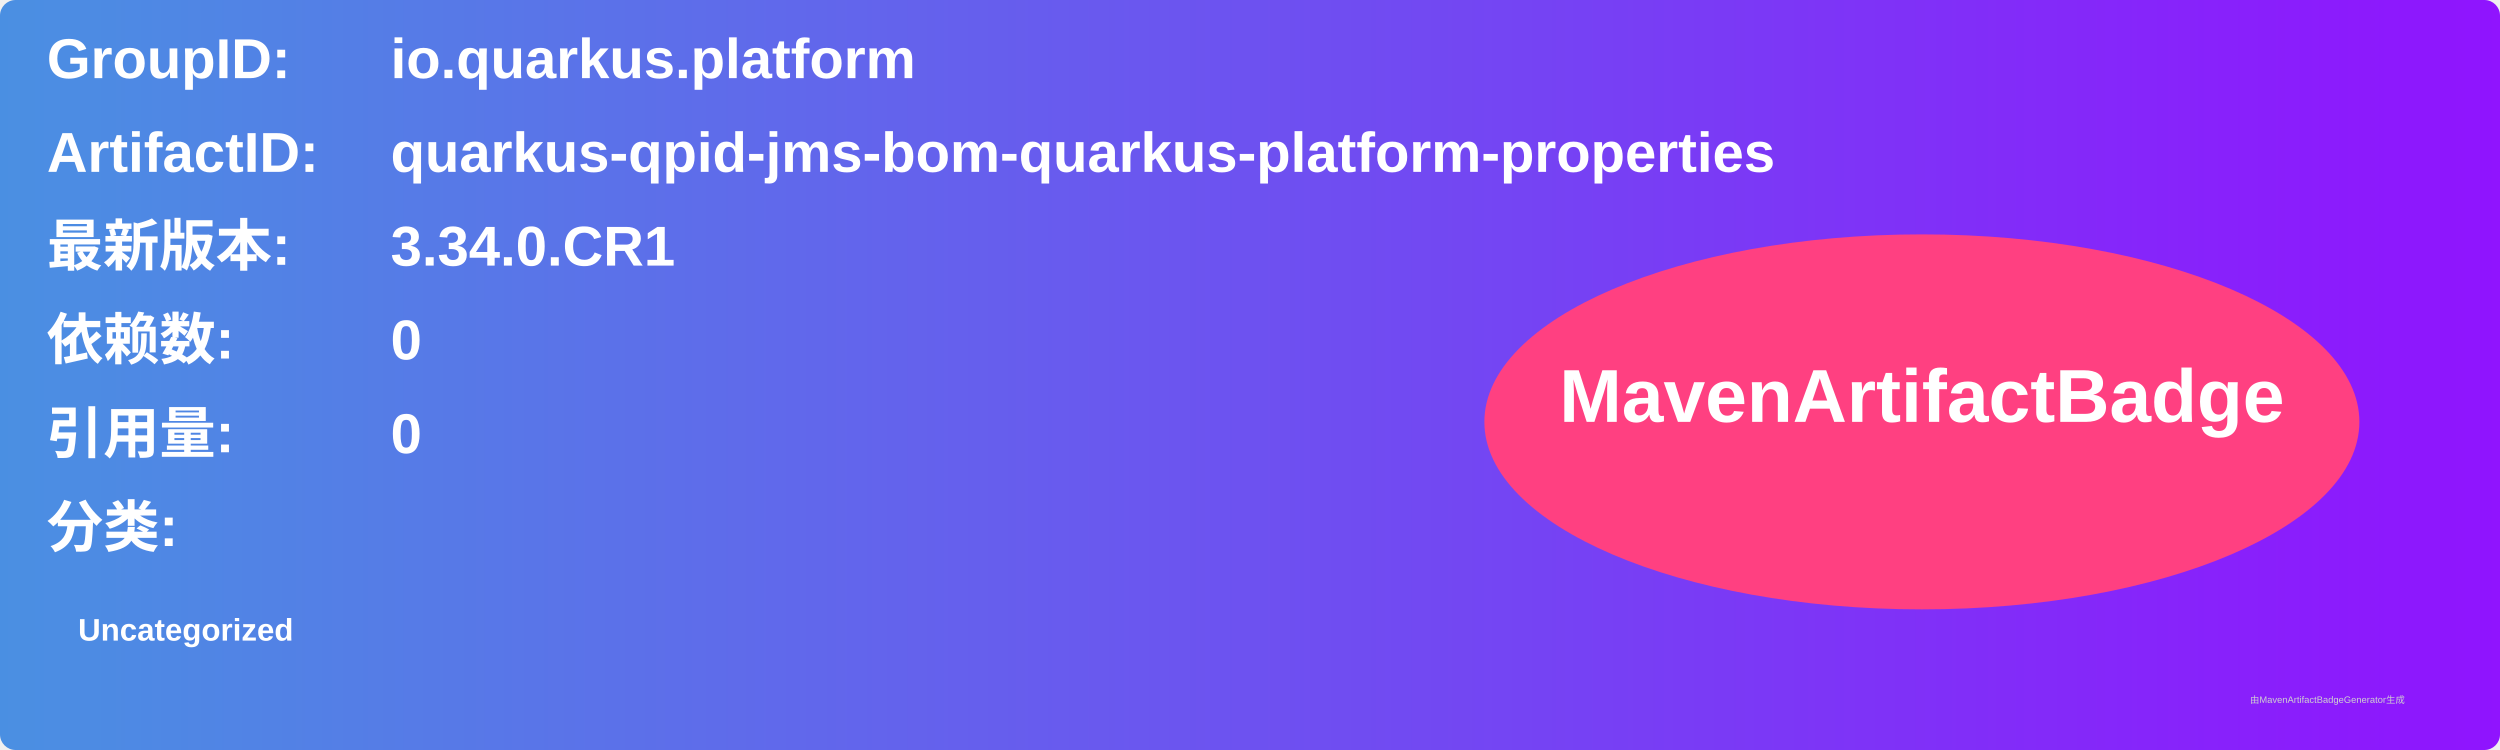
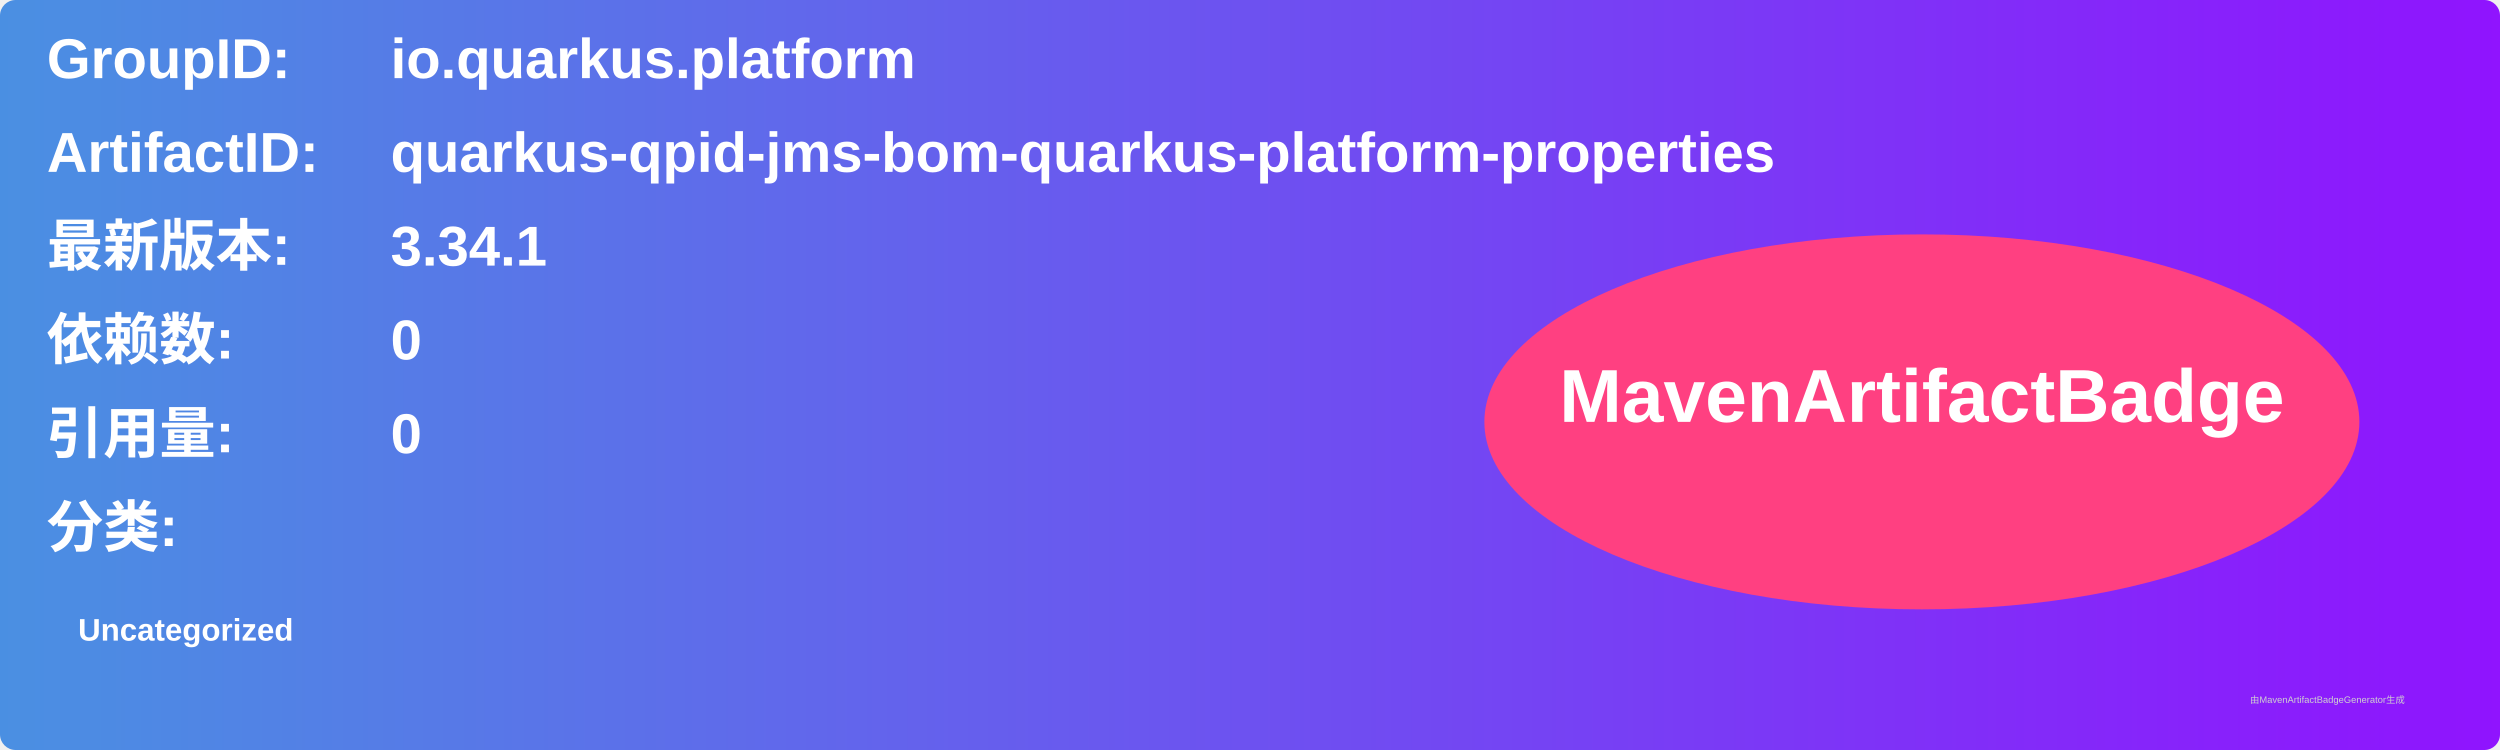
<svg xmlns="http://www.w3.org/2000/svg" width="800" height="240" viewBox="0 0 800 240">
  <linearGradient id="grad" x1="0%" y1="0%" x2="100%" y2="0%">
    <stop offset="0%" stop-color="#4a90e2" />
    <stop offset="100%" stop-color="#9013fe" />
  </linearGradient>
  <rect width="100%" height="100%" rx="5" ry="5" fill="url(#grad)" />
  <g transform="translate(15, 15)">
    <text x="0" y="10" font-family="Arial" font-size="18" fill="white" font-weight="bold" width="260">GroupID:</text>
    <text x="110" y="10" font-family="Arial" font-size="18" fill="white" font-weight="bold" width="460">io.quarkus.platform</text>
    <text x="0" y="40" font-family="Arial" font-size="18" fill="white" font-weight="bold" width="260">ArtifactID:</text>
    <text x="110" y="40" font-family="Arial" font-size="18" fill="white" font-weight="bold" width="460">quarkus-qpid-jms-bom-quarkus-platform-properties</text>
    <text x="0" y="70" font-family="Arial" font-size="18" fill="white" font-weight="bold">最新版本:</text>
    <text x="110" y="70" font-family="Arial" font-size="18" fill="white" font-weight="bold">
-       <tspan font-weight="bold">3.34.0.CR1</tspan>
+       <tspan font-weight="bold">3.34.1</tspan>
    </text>
    <text x="0" y="100" font-family="Arial" font-size="18" fill="white" font-weight="bold">依赖数: </text>
    <text x="110" y="100" font-family="Arial" font-size="18" fill="white">
      <tspan font-weight="bold">0</tspan>
    </text>
    <text x="0" y="130" font-family="Arial" font-size="18" fill="white" font-weight="bold">引用量: </text>
    <text x="110" y="130" font-family="Arial" font-size="18" fill="white">
      <tspan font-weight="bold">0</tspan>
    </text>
    <text x="0" y="160" font-family="Arial" font-size="18" fill="white" font-weight="bold">分类:</text>
    <text x="10" y="190" font-family="Arial" font-size="10" fill="white">
      <tspan font-weight="bold">Uncategorized</tspan>
    </text>
    <ellipse cx="600" cy="120" rx="140" ry="60" fill="#ff4081" />
    <text x="600" y="120" text-anchor="middle" font-family="Arial" font-size="24" fill="white" font-weight="bold">MavenArtifactBadge</text>
  </g>
  <text x="720" y="225" font-family="Arial" font-size="3" fill="#d0d0d0">由MavenArtifactBadgeGenerator生成</text>
</svg>
